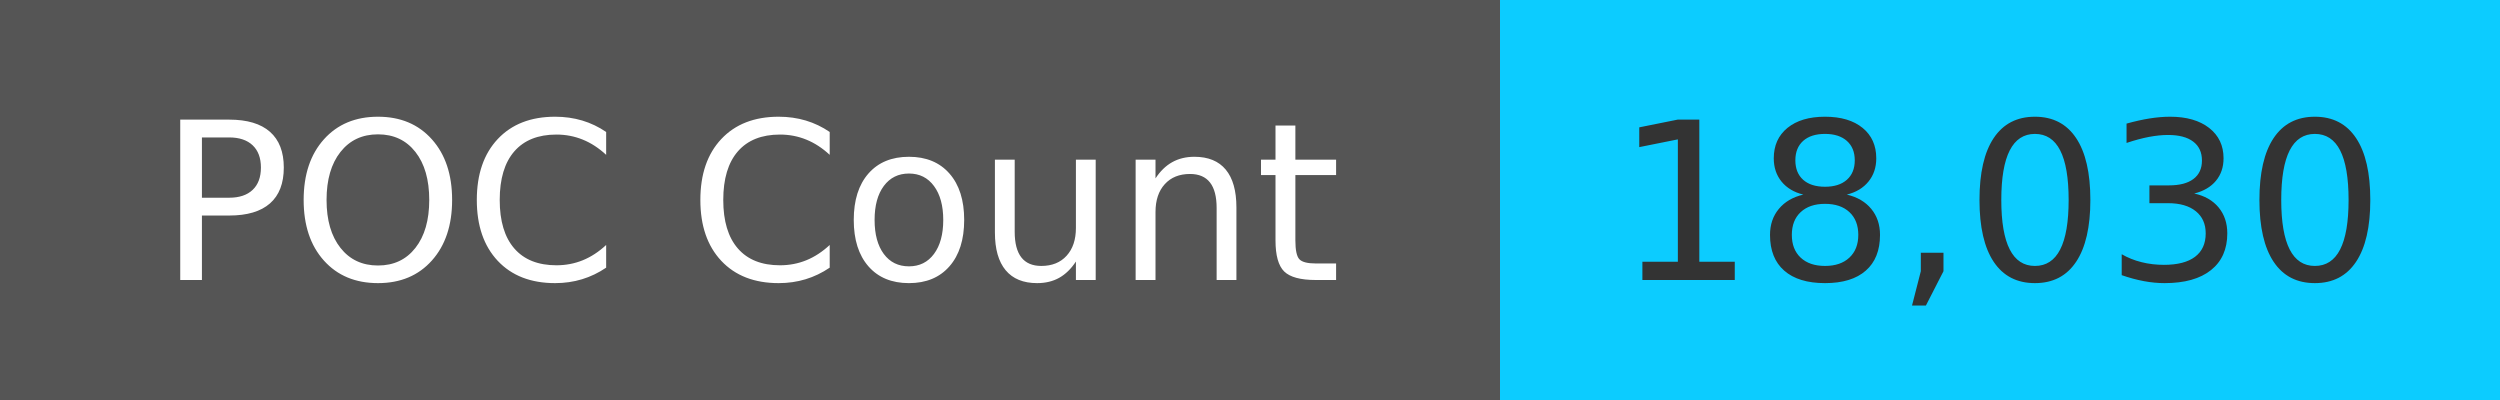
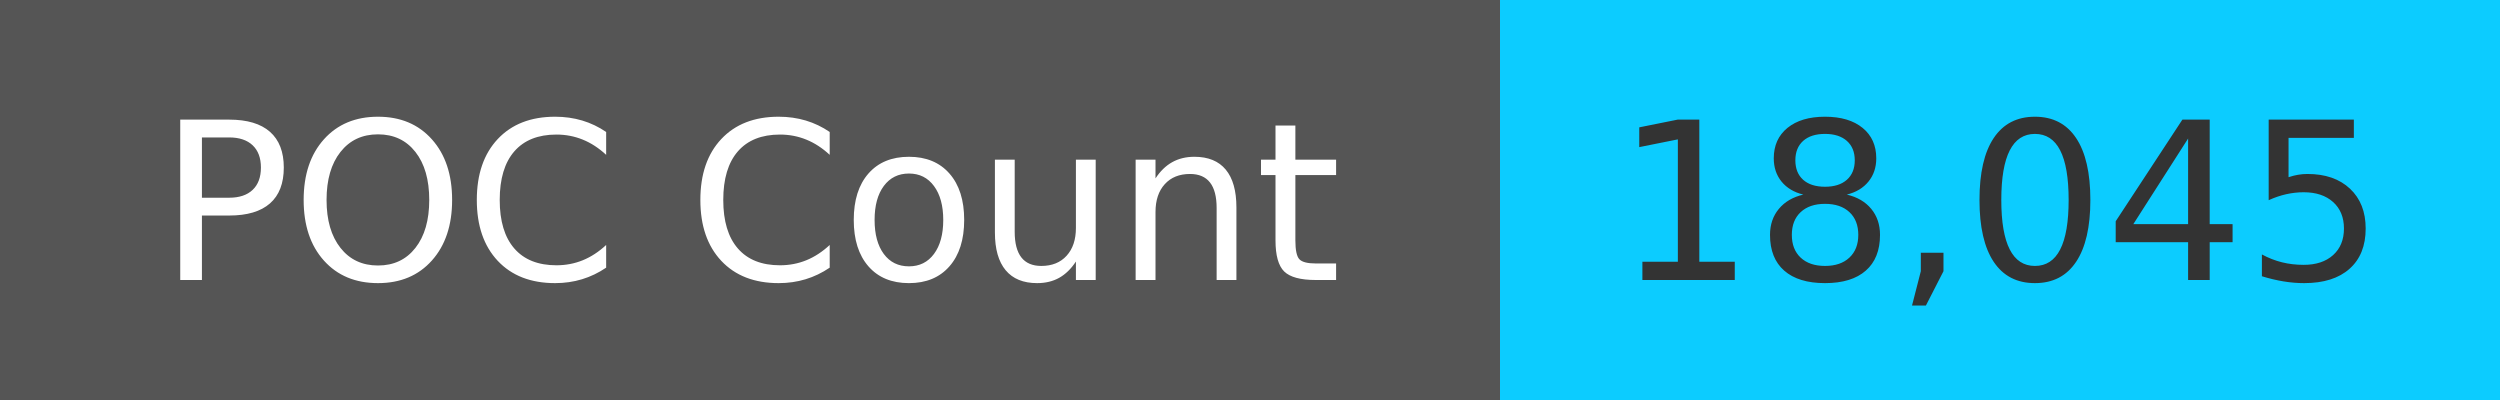
<svg xmlns="http://www.w3.org/2000/svg" width="125" height="20" role="img">
  <linearGradient id="s" x2="0" y2="100%">
    <stop offset="0" stop-color="#bbb" stop-opacity=".1" />
    <stop offset="1" stop-opacity=".1" />
  </linearGradient>
  <g>
    <rect width="75" height="20" fill="#555" />
    <rect x="75" width="267" height="20" fill="#0cccff" />
  </g>
  <g fill="#fff" text-anchor="middle" font-family="Verdana,Geneva,DejaVu Sans,sans-serif" text-rendering="geometricPrecision" font-size="110">
    <text x="375" y="140" transform="scale(.1)" fill="#fff">
            POC Count
        </text>
    <text x="1000" y="140" transform="scale(.1)" fill="#333">
-             18,030
+             18,045
        </text>
  </g>
</svg>
